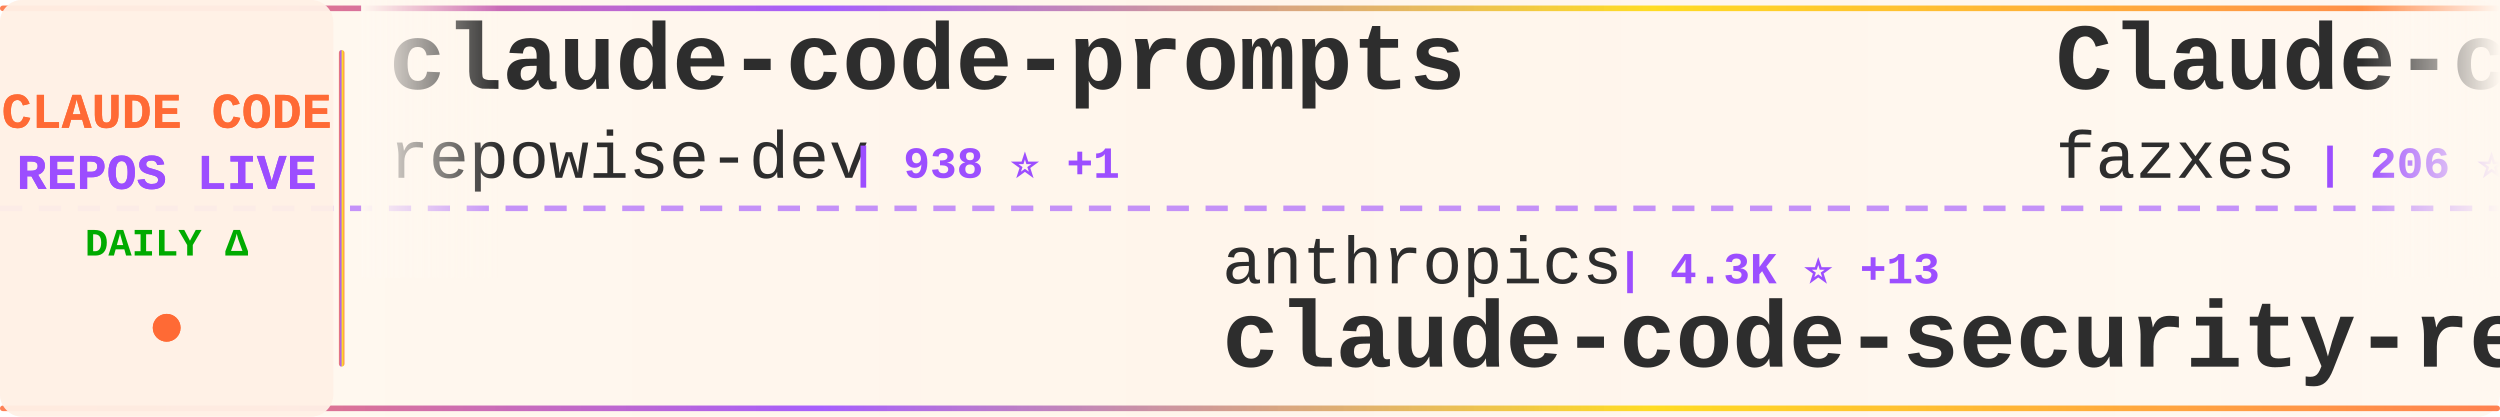
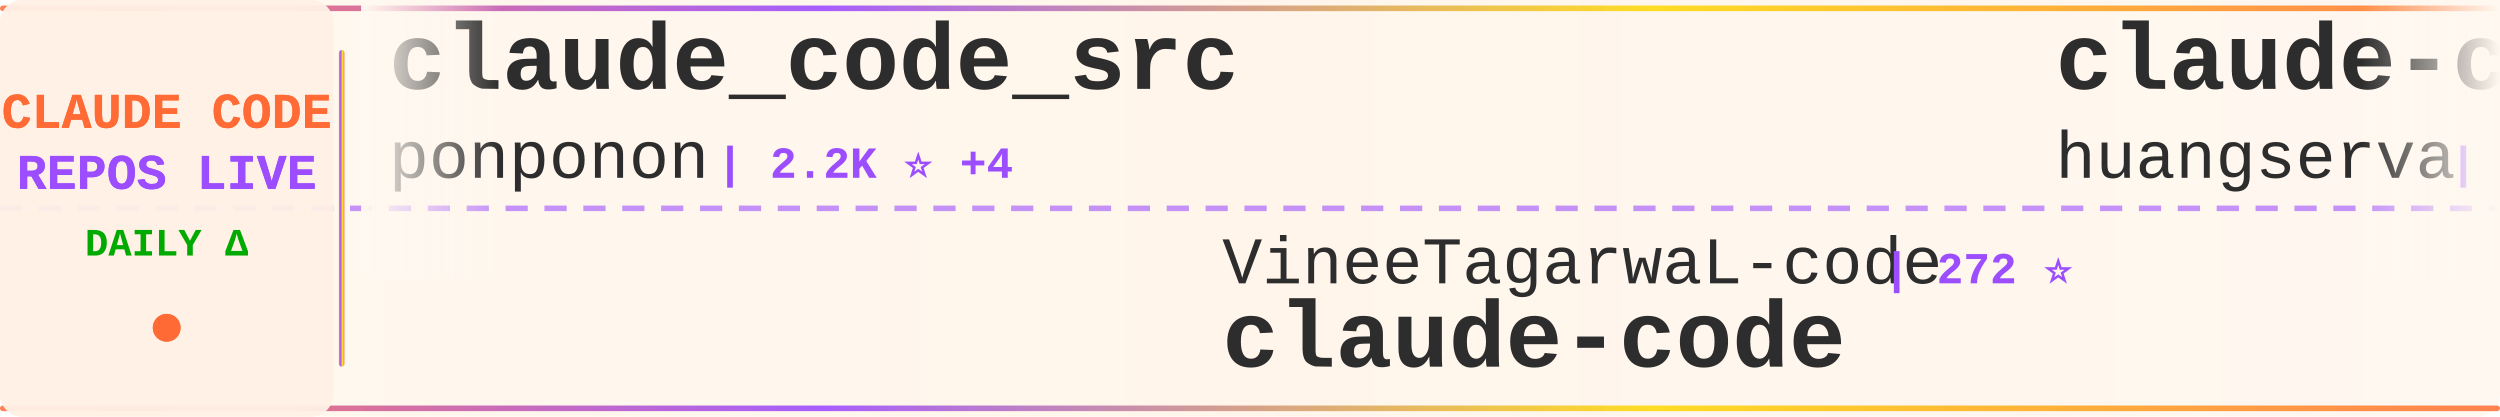
<svg xmlns="http://www.w3.org/2000/svg" width="900" height="150">
  <defs>
    <linearGradient id="tickerBg" x1="0%" y1="0%" x2="100%" y2="0%">
      <stop offset="0%" style="stop-color:#fff8f0;stop-opacity:0.98" />
      <stop offset="50%" style="stop-color:#fff5eb;stop-opacity:1" />
      <stop offset="100%" style="stop-color:#fff8f0;stop-opacity:0.98" />
    </linearGradient>
    <linearGradient id="borderGrad" x1="0%" y1="0%" x2="100%" y2="0%">
      <stop offset="0%" style="stop-color:#FF6B35;stop-opacity:0.85">
        <animate attributeName="stop-opacity" values="0.85;1;0.85" dur="2s" repeatCount="indefinite" />
      </stop>
      <stop offset="33%" style="stop-color:#9C4EFF;stop-opacity:0.9">
        <animate attributeName="stop-opacity" values="0.9;1;0.9" dur="2.2s" repeatCount="indefinite" />
      </stop>
      <stop offset="66%" style="stop-color:#FFD700;stop-opacity:0.85">
        <animate attributeName="stop-opacity" values="0.85;1;0.85" dur="1.8s" repeatCount="indefinite" />
      </stop>
      <stop offset="100%" style="stop-color:#FF6B35;stop-opacity:0.85">
        <animate attributeName="stop-opacity" values="0.85;1;0.85" dur="2s" repeatCount="indefinite" />
      </stop>
    </linearGradient>
    <filter id="textGlow">
      <feGaussianBlur stdDeviation="0.15" result="coloredBlur" />
      <feMerge>
        <feMergeNode in="coloredBlur" />
        <feMergeNode in="SourceGraphic" />
      </feMerge>
    </filter>
    <filter id="metricGlow">
      <feGaussianBlur stdDeviation="0.2" result="coloredBlur" />
      <feMerge>
        <feMergeNode in="coloredBlur" />
        <feMergeNode in="SourceGraphic" />
      </feMerge>
    </filter>
    <linearGradient id="leftFade" x1="0%" y1="0%" x2="100%" y2="0%">
      <stop offset="0%" style="stop-color:#fff8f0;stop-opacity:1" />
      <stop offset="100%" style="stop-color:#fff8f0;stop-opacity:0" />
    </linearGradient>
    <linearGradient id="rightFade" x1="0%" y1="0%" x2="100%" y2="0%">
      <stop offset="0%" style="stop-color:#fff8f0;stop-opacity:0" />
      <stop offset="100%" style="stop-color:#fff8f0;stop-opacity:1" />
    </linearGradient>
  </defs>
  <rect width="900" height="150" fill="url(#tickerBg)" rx="8" />
  <rect x="0" y="2" width="900" height="2" fill="url(#borderGrad)" rx="1" />
  <rect x="0" y="146" width="900" height="2" fill="url(#borderGrad)" rx="1" />
  <line x1="0" y1="75" x2="900" y2="75" stroke="#9C4EFF" stroke-width="2" stroke-dasharray="8 6" opacity="0.6" />
  <rect x="0" y="0" width="120" height="150" fill="#fff0e6" opacity="0.95" rx="8" />
  <text x="60" y="46" font-family="'Courier New', monospace" font-size="18" font-weight="bold" fill="#FF6B35" text-anchor="middle" filter="url(#textGlow)">
    CLAUDE CODE
  </text>
  <text x="60" y="68" font-family="'Courier New', monospace" font-size="18" font-weight="bold" fill="#9C4EFF" text-anchor="middle" filter="url(#textGlow)">
    REPOS LIVE
  </text>
  <text x="60" y="92" font-family="'Courier New', monospace" font-size="14" font-weight="bold" fill="#00aa00" text-anchor="middle">
    DAILY Δ
  </text>
  <circle cx="60" cy="118" r="5" fill="#FF6B35" filter="url(#metricGlow)">
    <animate attributeName="r" values="4;6;4" dur="1.5s" repeatCount="indefinite" />
    <animate attributeName="opacity" values="0.6;1;0.6" dur="1.5s" repeatCount="indefinite" />
  </circle>
  <rect x="122" y="18" width="2" height="114" fill="url(#borderGrad)" rx="1" />
  <clipPath id="tickerClip">
    <rect x="130" y="0" width="770" height="150" />
  </clipPath>
  <g clip-path="url(#tickerClip)">
    <g id="tickerItems">
      <animateTransform attributeName="transform" attributeType="XML" type="translate" from="0 0" to="-3000 0" dur="54s" repeatCount="indefinite" />
      <g transform="translate(0, 0)">
-         <text x="140" y="32" font-family="'Courier New', monospace" font-size="34" font-weight="bold" fill="#2d2d2d">claude-code-prompts</text>
-         <text x="140" y="64" font-family="'Courier New', monospace" font-size="24" font-weight="normal" fill="#2d2d2d" opacity="1.0">repowise-dev</text>
-         <text x="306" y="64" font-family="'Courier New', monospace" font-size="16" font-weight="bold" fill="#9C4EFF"> | 938 ⭐ +1</text>
+         <text x="140" y="32" font-family="'Courier New', monospace" font-size="34" font-weight="bold" fill="#2d2d2d">claude_code_src</text>
+         <text x="140" y="64" font-family="'Courier New', monospace" font-size="24" font-weight="normal" fill="#2d2d2d" opacity="1.0">ponponon</text>
+         <text x="258" y="64" font-family="'Courier New', monospace" font-size="16" font-weight="bold" fill="#9C4EFF"> | 2.2K ⭐ +4</text>
      </g>
      <g transform="translate(300, 0)">
-         <text x="140" y="102" font-family="'Courier New', monospace" font-size="24" font-weight="normal" fill="#2d2d2d" opacity="1.0">anthropics</text>
-         <text x="282" y="102" font-family="'Courier New', monospace" font-size="16" font-weight="bold" fill="#9C4EFF"> | 4.3K ⭐ +13</text>
-         <text x="140" y="132" font-family="'Courier New', monospace" font-size="34" font-weight="bold" fill="#2d2d2d">claude-code-security-rev...</text>
+         <text x="140" y="102" font-family="'Courier New', monospace" font-size="24" font-weight="normal" fill="#2d2d2d" opacity="1.0">VineeTagarwaL-code</text>
+         <text x="378" y="102" font-family="'Courier New', monospace" font-size="16" font-weight="bold" fill="#9C4EFF"> | 272 ⭐</text>
+         <text x="140" y="132" font-family="'Courier New', monospace" font-size="34" font-weight="bold" fill="#2d2d2d">claude-code</text>
      </g>
      <g transform="translate(600, 0)">
-         <text x="140" y="32" font-family="'Courier New', monospace" font-size="34" font-weight="bold" fill="#2d2d2d">Claude-code</text>
-         <text x="140" y="64" font-family="'Courier New', monospace" font-size="24" font-weight="normal" fill="#2d2d2d" opacity="1.0">fazxes</text>
-         <text x="234" y="64" font-family="'Courier New', monospace" font-size="16" font-weight="bold" fill="#9C4EFF"> | 206 ⭐</text>
+         <text x="140" y="32" font-family="'Courier New', monospace" font-size="34" font-weight="bold" fill="#2d2d2d">claude-code-cli</text>
+         <text x="140" y="64" font-family="'Courier New', monospace" font-size="24" font-weight="normal" fill="#2d2d2d" opacity="1.0">huangserva</text>
+         <text x="282" y="64" font-family="'Courier New', monospace" font-size="16" font-weight="bold" fill="#9C4EFF"> | 552 ⭐</text>
      </g>
      <g transform="translate(900, 0)">
-         <text x="140" y="102" font-family="'Courier New', monospace" font-size="24" font-weight="normal" fill="#2d2d2d" opacity="1.0">carlvellotti</text>
-         <text x="306" y="102" font-family="'Courier New', monospace" font-size="16" font-weight="bold" fill="#9C4EFF"> | 1.9K ⭐ +10</text>
-         <text x="140" y="132" font-family="'Courier New', monospace" font-size="34" font-weight="bold" fill="#2d2d2d">claude-code-pm-course</text>
+         <text x="140" y="102" font-family="'Courier New', monospace" font-size="24" font-weight="normal" fill="#2d2d2d" opacity="1.0">feiskyer</text>
+         <text x="258" y="102" font-family="'Courier New', monospace" font-size="16" font-weight="bold" fill="#9C4EFF"> | 1.4K ⭐ +2</text>
+         <text x="140" y="132" font-family="'Courier New', monospace" font-size="34" font-weight="bold" fill="#2d2d2d">claude-code-settings</text>
      </g>
      <g transform="translate(1200, 0)">
-         <text x="140" y="32" font-family="'Courier New', monospace" font-size="34" font-weight="bold" fill="#2d2d2d">claude-code-source</text>
-         <text x="140" y="64" font-family="'Courier New', monospace" font-size="24" font-weight="normal" fill="#2d2d2d" opacity="1.0">JrCx7scC</text>
-         <text x="258" y="64" font-family="'Courier New', monospace" font-size="16" font-weight="bold" fill="#9C4EFF"> | 341 ⭐ +2</text>
+         <text x="140" y="32" font-family="'Courier New', monospace" font-size="34" font-weight="bold" fill="#2d2d2d">CLIProxyAPI</text>
+         <text x="140" y="64" font-family="'Courier New', monospace" font-size="24" font-weight="normal" fill="#2d2d2d" opacity="1.0">router-for-me</text>
+         <text x="318" y="64" font-family="'Courier New', monospace" font-size="16" font-weight="bold" fill="#9C4EFF"> | 26.4K ⭐ +279</text>
      </g>
      <g transform="translate(1500, 0)">
-         <text x="140" y="102" font-family="'Courier New', monospace" font-size="24" font-weight="normal" fill="#2d2d2d" opacity="1.0">disler</text>
-         <text x="234" y="102" font-family="'Courier New', monospace" font-size="16" font-weight="bold" fill="#9C4EFF"> | 3.5K ⭐ +9</text>
-         <text x="140" y="132" font-family="'Courier New', monospace" font-size="34" font-weight="bold" fill="#2d2d2d">claude-code-hooks-master...</text>
+         <text x="140" y="102" font-family="'Courier New', monospace" font-size="24" font-weight="normal" fill="#2d2d2d" opacity="1.0">bfly123</text>
+         <text x="246" y="102" font-family="'Courier New', monospace" font-size="16" font-weight="bold" fill="#9C4EFF"> | 2.2K ⭐ +16</text>
+         <text x="140" y="132" font-family="'Courier New', monospace" font-size="34" font-weight="bold" fill="#2d2d2d">claude_code_bridge</text>
      </g>
      <g transform="translate(1800, 0)">
-         <text x="140" y="32" font-family="'Courier New', monospace" font-size="34" font-weight="bold" fill="#2d2d2d">claude-code-rev</text>
-         <text x="140" y="64" font-family="'Courier New', monospace" font-size="24" font-weight="normal" fill="#2d2d2d" opacity="1.0">oboard</text>
-         <text x="234" y="64" font-family="'Courier New', monospace" font-size="16" font-weight="bold" fill="#9C4EFF"> | 3.0K ⭐ +11</text>
+         <text x="140" y="32" font-family="'Courier New', monospace" font-size="34" font-weight="bold" fill="#2d2d2d">claude-code-my-workflow</text>
+         <text x="140" y="64" font-family="'Courier New', monospace" font-size="24" font-weight="normal" fill="#2d2d2d" opacity="1.0">pedrohcgs</text>
+         <text x="270" y="64" font-family="'Courier New', monospace" font-size="16" font-weight="bold" fill="#9C4EFF"> | 923 ⭐ +3</text>
      </g>
      <g transform="translate(2100, 0)">
-         <text x="140" y="102" font-family="'Courier New', monospace" font-size="24" font-weight="normal" fill="#2d2d2d" opacity="1.0">davila7</text>
-         <text x="246" y="102" font-family="'Courier New', monospace" font-size="16" font-weight="bold" fill="#9C4EFF"> | 24.6K ⭐ +37</text>
-         <text x="140" y="132" font-family="'Courier New', monospace" font-size="34" font-weight="bold" fill="#2d2d2d">claude-code-templates</text>
+         <text x="140" y="102" font-family="'Courier New', monospace" font-size="24" font-weight="normal" fill="#2d2d2d" opacity="1.0">edmund-io</text>
+         <text x="270" y="102" font-family="'Courier New', monospace" font-size="16" font-weight="bold" fill="#9C4EFF"> | 1.4K ⭐ +4</text>
+         <text x="140" y="132" font-family="'Courier New', monospace" font-size="34" font-weight="bold" fill="#2d2d2d">edmunds-claude-code</text>
      </g>
      <g transform="translate(2400, 0)">
-         <text x="140" y="32" font-family="'Courier New', monospace" font-size="34" font-weight="bold" fill="#2d2d2d">claude-code</text>
-         <text x="140" y="64" font-family="'Courier New', monospace" font-size="24" font-weight="normal" fill="#2d2d2d" opacity="1.0">jarmuine</text>
-         <text x="258" y="64" font-family="'Courier New', monospace" font-size="16" font-weight="bold" fill="#9C4EFF"> | 2.0K ⭐ +4</text>
+         <text x="140" y="32" font-family="'Courier New', monospace" font-size="34" font-weight="bold" fill="#2d2d2d">Claude-Code-Game-Studios</text>
+         <text x="140" y="64" font-family="'Courier New', monospace" font-size="24" font-weight="normal" fill="#2d2d2d" opacity="1.0">Donchitos</text>
+         <text x="270" y="64" font-family="'Courier New', monospace" font-size="16" font-weight="bold" fill="#9C4EFF"> | 10.9K ⭐ +1.2K</text>
      </g>
      <g transform="translate(2700, 0)">
-         <text x="140" y="102" font-family="'Courier New', monospace" font-size="24" font-weight="normal" fill="#2d2d2d" opacity="1.0">bfly123</text>
-         <text x="246" y="102" font-family="'Courier New', monospace" font-size="16" font-weight="bold" fill="#9C4EFF"> | 2.2K ⭐ +15</text>
-         <text x="140" y="132" font-family="'Courier New', monospace" font-size="34" font-weight="bold" fill="#2d2d2d">claude_code_bridge</text>
+         <text x="140" y="102" font-family="'Courier New', monospace" font-size="24" font-weight="normal" fill="#2d2d2d" opacity="1.0">chauncygu</text>
+         <text x="270" y="102" font-family="'Courier New', monospace" font-size="16" font-weight="bold" fill="#9C4EFF"> | 2.1K ⭐ +17</text>
+         <text x="140" y="132" font-family="'Courier New', monospace" font-size="34" font-weight="bold" fill="#2d2d2d">collection-claude-code-s...</text>
      </g>
      <g transform="translate(3000, 0)">
-         <text x="140" y="32" font-family="'Courier New', monospace" font-size="34" font-weight="bold" fill="#2d2d2d">claude-code-prompts</text>
-         <text x="140" y="64" font-family="'Courier New', monospace" font-size="24" font-weight="normal" fill="#2d2d2d" opacity="1.0">repowise-dev</text>
-         <text x="306" y="64" font-family="'Courier New', monospace" font-size="16" font-weight="bold" fill="#9C4EFF"> | 938 ⭐ +1</text>
+         <text x="140" y="32" font-family="'Courier New', monospace" font-size="34" font-weight="bold" fill="#2d2d2d">claude_code_src</text>
+         <text x="140" y="64" font-family="'Courier New', monospace" font-size="24" font-weight="normal" fill="#2d2d2d" opacity="1.0">ponponon</text>
+         <text x="258" y="64" font-family="'Courier New', monospace" font-size="16" font-weight="bold" fill="#9C4EFF"> | 2.2K ⭐ +4</text>
      </g>
      <g transform="translate(3300, 0)">
-         <text x="140" y="102" font-family="'Courier New', monospace" font-size="24" font-weight="normal" fill="#2d2d2d" opacity="1.0">anthropics</text>
-         <text x="282" y="102" font-family="'Courier New', monospace" font-size="16" font-weight="bold" fill="#9C4EFF"> | 4.3K ⭐ +13</text>
-         <text x="140" y="132" font-family="'Courier New', monospace" font-size="34" font-weight="bold" fill="#2d2d2d">claude-code-security-rev...</text>
+         <text x="140" y="102" font-family="'Courier New', monospace" font-size="24" font-weight="normal" fill="#2d2d2d" opacity="1.0">VineeTagarwaL-code</text>
+         <text x="378" y="102" font-family="'Courier New', monospace" font-size="16" font-weight="bold" fill="#9C4EFF"> | 272 ⭐</text>
+         <text x="140" y="132" font-family="'Courier New', monospace" font-size="34" font-weight="bold" fill="#2d2d2d">claude-code</text>
      </g>
      <g transform="translate(3600, 0)">
-         <text x="140" y="32" font-family="'Courier New', monospace" font-size="34" font-weight="bold" fill="#2d2d2d">Claude-code</text>
-         <text x="140" y="64" font-family="'Courier New', monospace" font-size="24" font-weight="normal" fill="#2d2d2d" opacity="1.0">fazxes</text>
-         <text x="234" y="64" font-family="'Courier New', monospace" font-size="16" font-weight="bold" fill="#9C4EFF"> | 206 ⭐</text>
+         <text x="140" y="32" font-family="'Courier New', monospace" font-size="34" font-weight="bold" fill="#2d2d2d">claude-code-cli</text>
+         <text x="140" y="64" font-family="'Courier New', monospace" font-size="24" font-weight="normal" fill="#2d2d2d" opacity="1.0">huangserva</text>
+         <text x="282" y="64" font-family="'Courier New', monospace" font-size="16" font-weight="bold" fill="#9C4EFF"> | 552 ⭐</text>
      </g>
      <g transform="translate(3900, 0)">
-         <text x="140" y="102" font-family="'Courier New', monospace" font-size="24" font-weight="normal" fill="#2d2d2d" opacity="1.0">carlvellotti</text>
-         <text x="306" y="102" font-family="'Courier New', monospace" font-size="16" font-weight="bold" fill="#9C4EFF"> | 1.9K ⭐ +10</text>
-         <text x="140" y="132" font-family="'Courier New', monospace" font-size="34" font-weight="bold" fill="#2d2d2d">claude-code-pm-course</text>
+         <text x="140" y="102" font-family="'Courier New', monospace" font-size="24" font-weight="normal" fill="#2d2d2d" opacity="1.0">feiskyer</text>
+         <text x="258" y="102" font-family="'Courier New', monospace" font-size="16" font-weight="bold" fill="#9C4EFF"> | 1.4K ⭐ +2</text>
+         <text x="140" y="132" font-family="'Courier New', monospace" font-size="34" font-weight="bold" fill="#2d2d2d">claude-code-settings</text>
      </g>
    </g>
  </g>
  <rect x="130" y="0" width="50" height="100" fill="url(#leftFade)" />
  <rect x="850" y="0" width="50" height="100" fill="url(#rightFade)" />
</svg>
